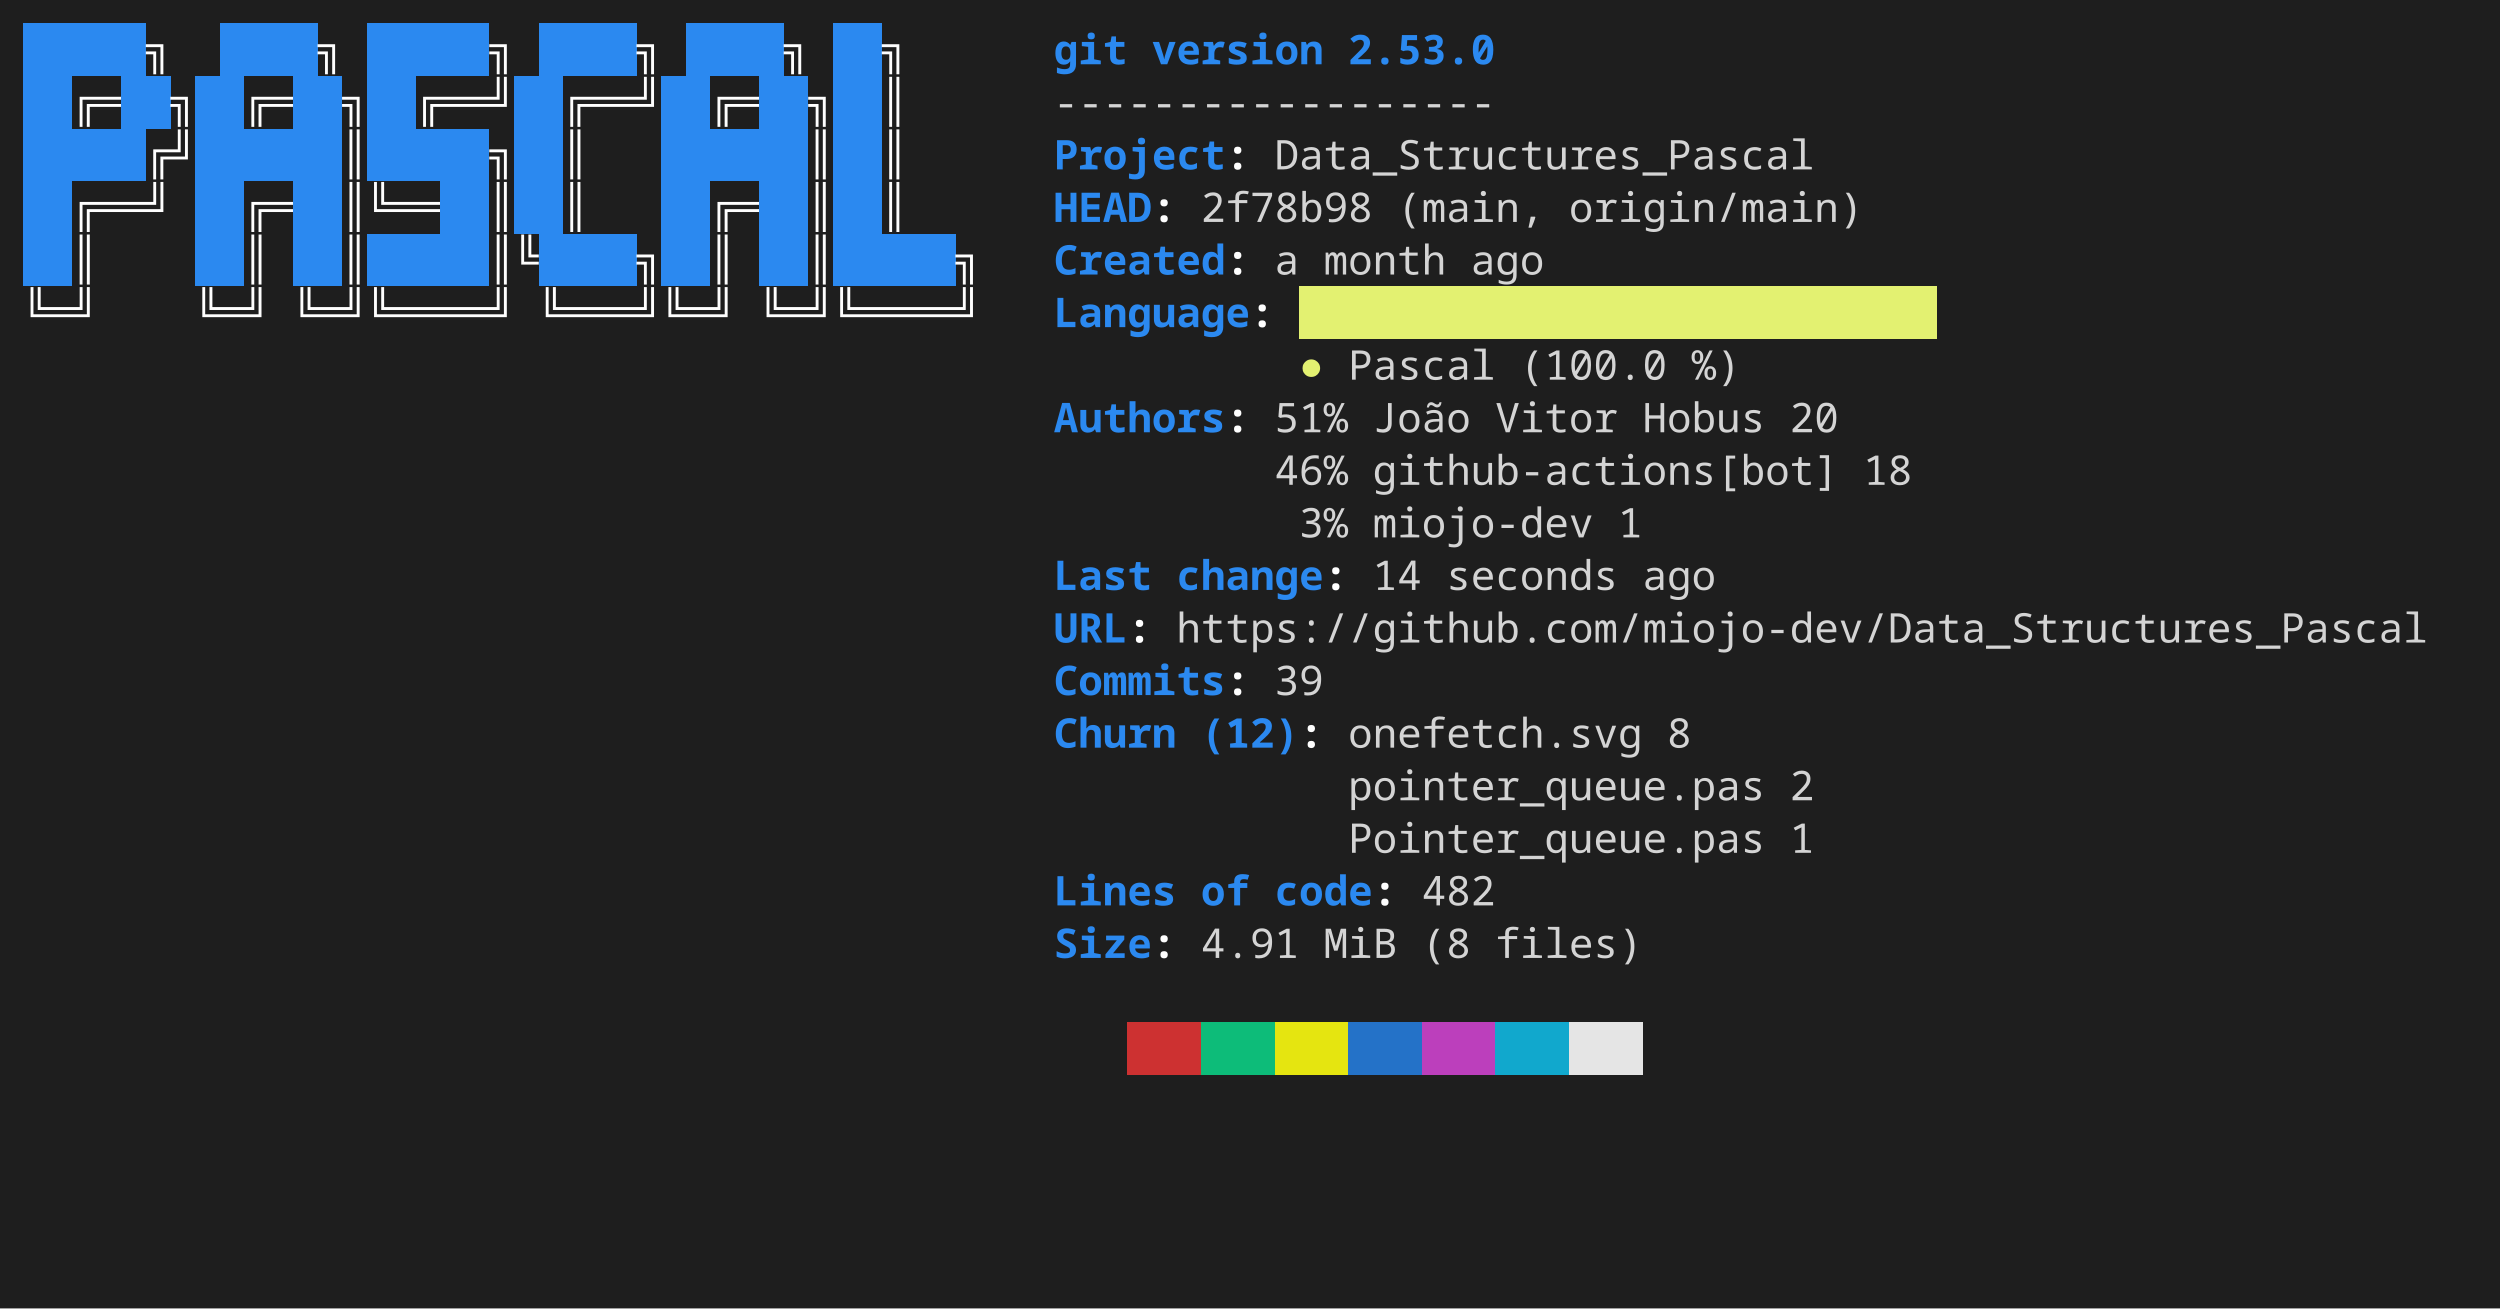
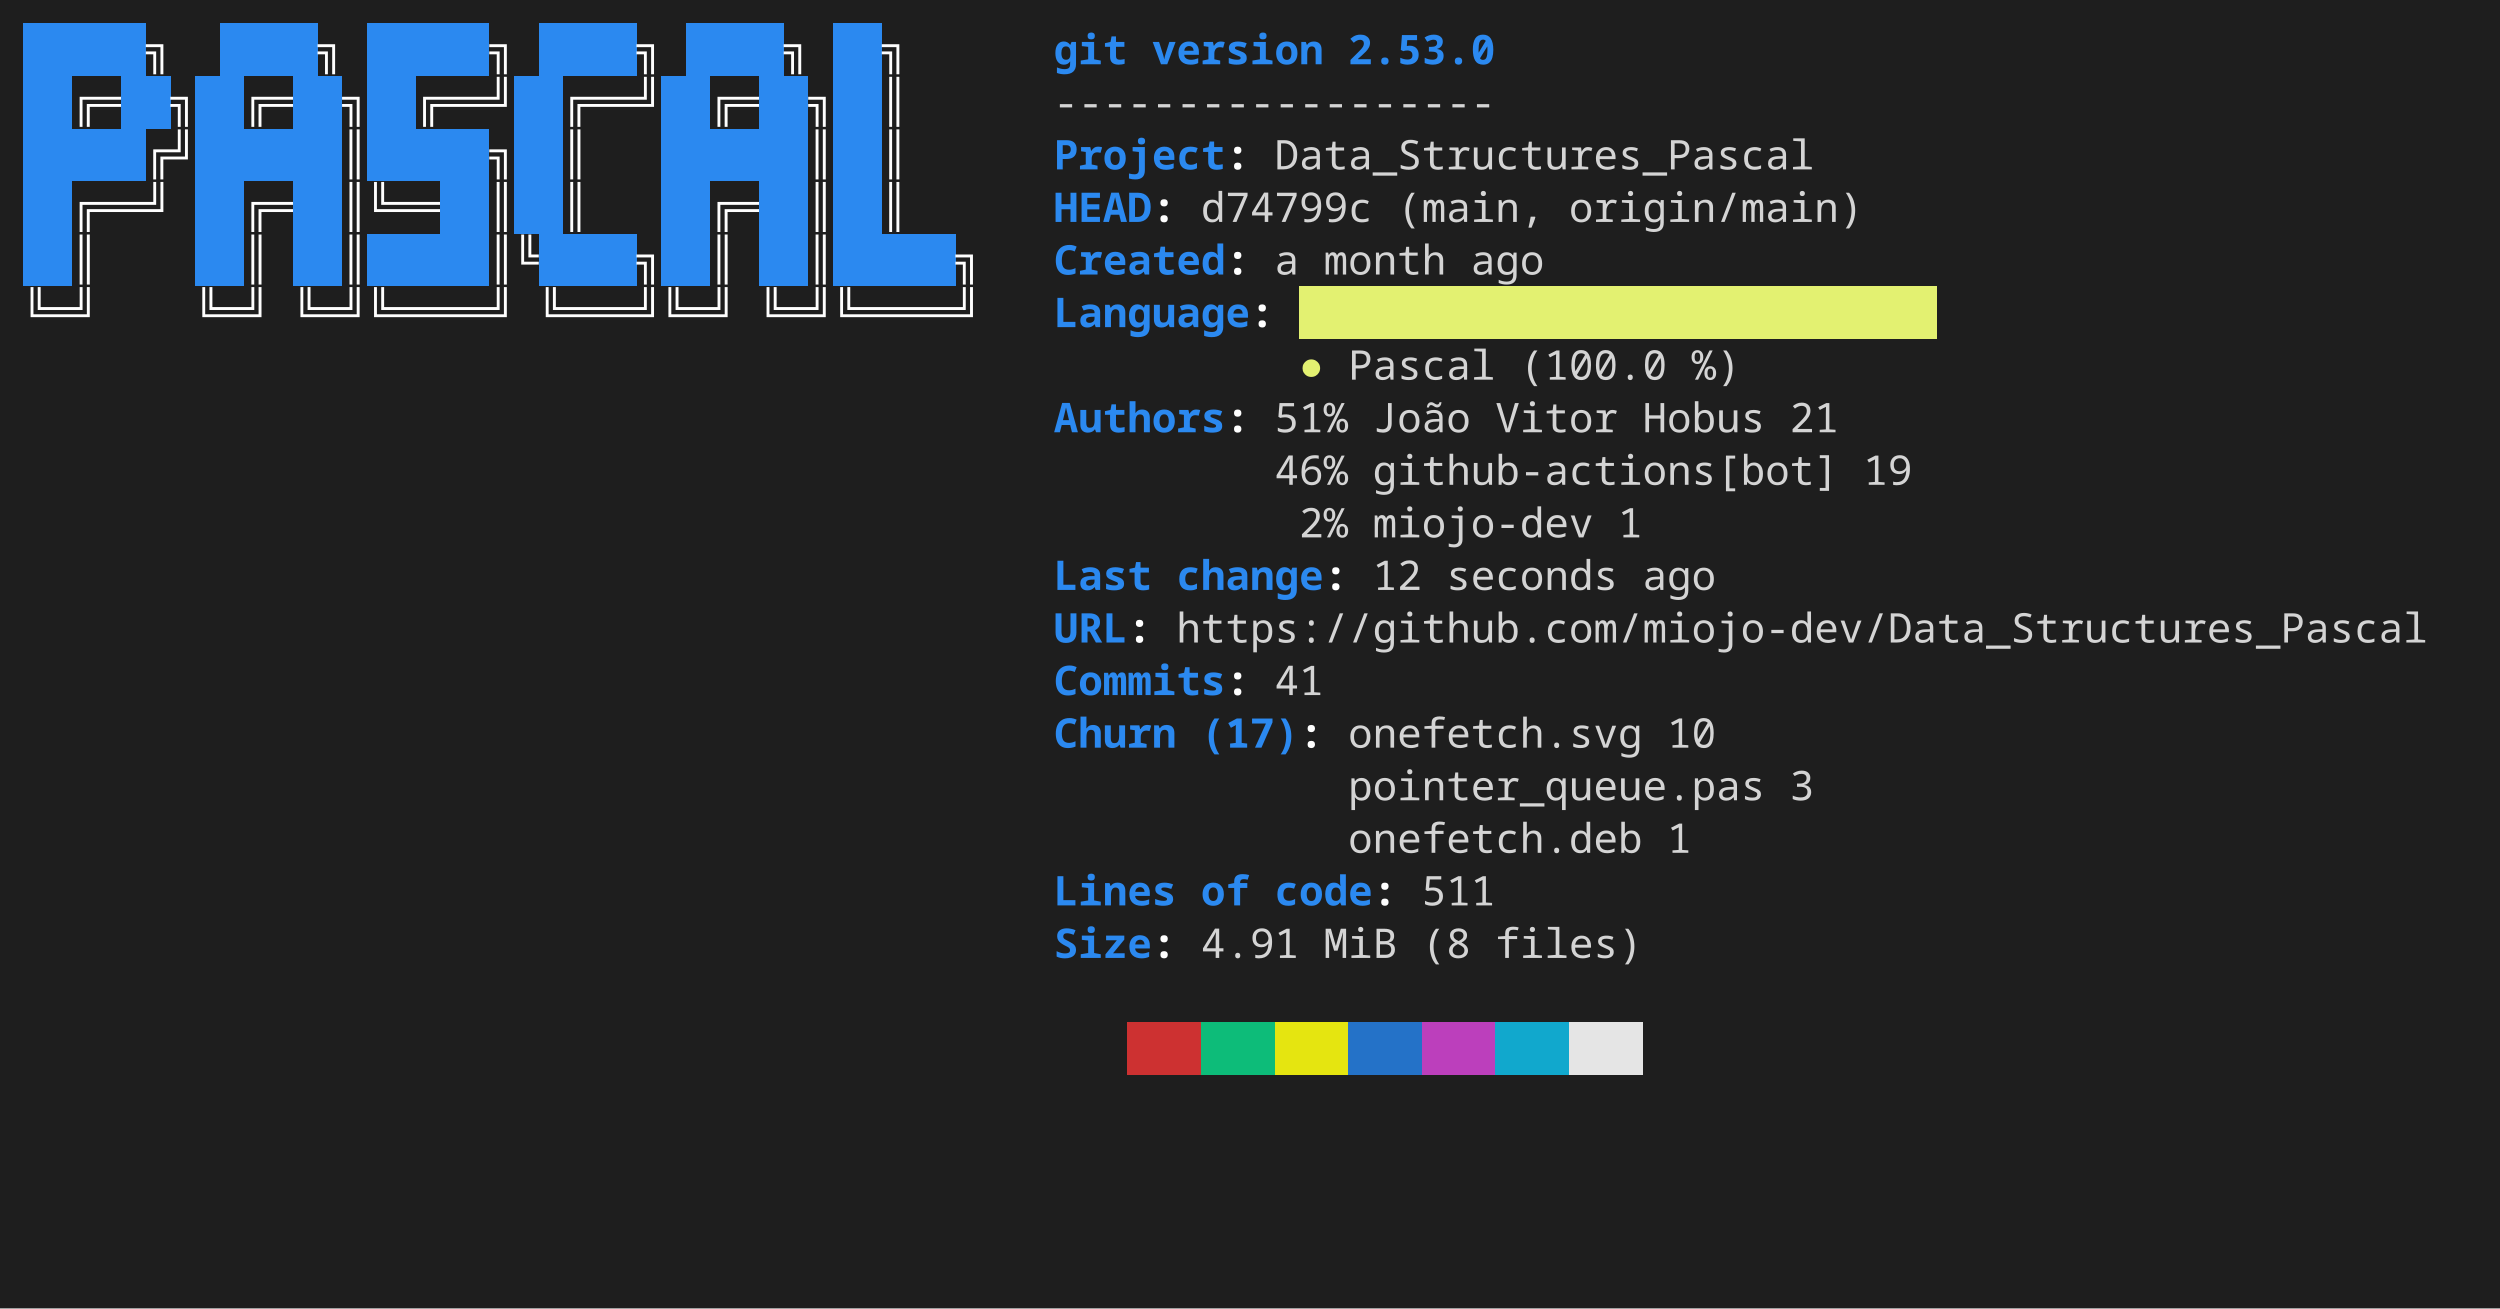
<svg xmlns="http://www.w3.org/2000/svg" width="856" height="448" viewBox="0 0 856 448" role="img" aria-label="console2svg output">
  <style>
.crt {
  font-family: ui-monospace,"JetBrains Mono","Cascadia Mono","Segoe UI Mono","Noto Sans Mono","SFMono-Regular",Menlo,Consolas,monospace;
  font-size: 14px;
}
text {
  dominant-baseline: alphabetic;
}
.bg {
  shape-rendering: crispEdges;
}
</style>
  <rect x="0" y="0" width="856" height="448" fill="#1e1e1e" />
  <g transform="translate(8 8)">
    <rect width="840" height="432" fill="#1e1e1e" />
    <rect class="bg" x="0" y="0" width="8.4" height="18" fill="#2B89F0" />
    <rect class="bg" x="8.4" y="0" width="8.4" height="18" fill="#2B89F0" />
    <rect class="bg" x="16.8" y="0" width="8.4" height="18" fill="#2B89F0" />
    <rect class="bg" x="25.2" y="0" width="8.4" height="18" fill="#2B89F0" />
    <rect class="bg" x="33.6" y="0" width="8.4" height="18" fill="#2B89F0" />
    <text class="crt" x="42" y="14" fill="#FEFEFE" textLength="8.4" lengthAdjust="spacing" style="font-weight:bold;">╗</text>
    <rect class="bg" x="67.2" y="0" width="8.4" height="18" fill="#2B89F0" />
    <rect class="bg" x="75.6" y="0" width="8.4" height="18" fill="#2B89F0" />
    <rect class="bg" x="84" y="0" width="8.4" height="18" fill="#2B89F0" />
    <rect class="bg" x="92.4" y="0" width="8.4" height="18" fill="#2B89F0" />
    <text class="crt" x="100.8" y="14" fill="#FEFEFE" textLength="8.4" lengthAdjust="spacing" style="font-weight:bold;">╗</text>
    <rect class="bg" x="117.6" y="0" width="8.4" height="18" fill="#2B89F0" />
    <rect class="bg" x="126" y="0" width="8.4" height="18" fill="#2B89F0" />
    <rect class="bg" x="134.4" y="0" width="8.4" height="18" fill="#2B89F0" />
    <rect class="bg" x="142.8" y="0" width="8.4" height="18" fill="#2B89F0" />
    <rect class="bg" x="151.2" y="0" width="8.4" height="18" fill="#2B89F0" />
    <text class="crt" x="159.6" y="14" fill="#FEFEFE" textLength="8.4" lengthAdjust="spacing" style="font-weight:bold;">╗</text>
    <rect class="bg" x="176.4" y="0" width="8.4" height="18" fill="#2B89F0" />
    <rect class="bg" x="184.8" y="0" width="8.4" height="18" fill="#2B89F0" />
    <rect class="bg" x="193.2" y="0" width="8.4" height="18" fill="#2B89F0" />
    <rect class="bg" x="201.6" y="0" width="8.4" height="18" fill="#2B89F0" />
    <text class="crt" x="210" y="14" fill="#FEFEFE" textLength="8.4" lengthAdjust="spacing" style="font-weight:bold;">╗</text>
    <rect class="bg" x="226.8" y="0" width="8.4" height="18" fill="#2B89F0" />
    <rect class="bg" x="235.2" y="0" width="8.4" height="18" fill="#2B89F0" />
    <rect class="bg" x="243.6" y="0" width="8.4" height="18" fill="#2B89F0" />
    <rect class="bg" x="252" y="0" width="8.4" height="18" fill="#2B89F0" />
    <text class="crt" x="260.4" y="14" fill="#FEFEFE" textLength="8.4" lengthAdjust="spacing" style="font-weight:bold;">╗</text>
    <rect class="bg" x="277.2" y="0" width="8.4" height="18" fill="#2B89F0" />
    <rect class="bg" x="285.6" y="0" width="8.4" height="18" fill="#2B89F0" />
    <text class="crt" x="294" y="14" fill="#FEFEFE" textLength="8.4" lengthAdjust="spacing" style="font-weight:bold;">╗</text>
    <text class="crt" x="352.8" y="14" fill="#2B89F0" textLength="25.2" lengthAdjust="spacing" style="font-weight:bold;">git</text>
    <text class="crt" x="386.4" y="14" fill="#2B89F0" textLength="58.8" lengthAdjust="spacing" style="font-weight:bold;">version</text>
    <text class="crt" x="453.6" y="14" fill="#2B89F0" textLength="50.4" lengthAdjust="spacing" style="font-weight:bold;">2.53.0</text>
    <rect class="bg" x="0" y="18" width="8.4" height="18" fill="#2B89F0" />
    <rect class="bg" x="8.4" y="18" width="8.4" height="18" fill="#2B89F0" />
    <text class="crt" x="16.8" y="32" fill="#FEFEFE" textLength="16.8" lengthAdjust="spacing" style="font-weight:bold;">╔═</text>
    <rect class="bg" x="33.6" y="18" width="8.4" height="18" fill="#2B89F0" />
    <rect class="bg" x="42" y="18" width="8.4" height="18" fill="#2B89F0" />
    <text class="crt" x="50.4" y="32" fill="#FEFEFE" textLength="8.4" lengthAdjust="spacing" style="font-weight:bold;">╗</text>
    <rect class="bg" x="58.8" y="18" width="8.4" height="18" fill="#2B89F0" />
    <rect class="bg" x="67.2" y="18" width="8.4" height="18" fill="#2B89F0" />
    <text class="crt" x="75.6" y="32" fill="#FEFEFE" textLength="16.8" lengthAdjust="spacing" style="font-weight:bold;">╔═</text>
    <rect class="bg" x="92.4" y="18" width="8.4" height="18" fill="#2B89F0" />
    <rect class="bg" x="100.8" y="18" width="8.4" height="18" fill="#2B89F0" />
    <text class="crt" x="109.2" y="32" fill="#FEFEFE" textLength="8.4" lengthAdjust="spacing" style="font-weight:bold;">╗</text>
    <rect class="bg" x="117.6" y="18" width="8.4" height="18" fill="#2B89F0" />
    <rect class="bg" x="126" y="18" width="8.4" height="18" fill="#2B89F0" />
    <text class="crt" x="134.4" y="32" fill="#FEFEFE" textLength="33.6" lengthAdjust="spacing" style="font-weight:bold;">╔══╝</text>
    <rect class="bg" x="168" y="18" width="8.4" height="18" fill="#2B89F0" />
    <rect class="bg" x="176.4" y="18" width="8.4" height="18" fill="#2B89F0" />
    <text class="crt" x="184.8" y="32" fill="#FEFEFE" textLength="33.6" lengthAdjust="spacing" style="font-weight:bold;">╔══╝</text>
    <rect class="bg" x="218.4" y="18" width="8.4" height="18" fill="#2B89F0" />
    <rect class="bg" x="226.8" y="18" width="8.4" height="18" fill="#2B89F0" />
    <text class="crt" x="235.2" y="32" fill="#FEFEFE" textLength="16.8" lengthAdjust="spacing" style="font-weight:bold;">╔═</text>
    <rect class="bg" x="252" y="18" width="8.4" height="18" fill="#2B89F0" />
    <rect class="bg" x="260.4" y="18" width="8.4" height="18" fill="#2B89F0" />
    <text class="crt" x="268.8" y="32" fill="#FEFEFE" textLength="8.4" lengthAdjust="spacing" style="font-weight:bold;">╗</text>
    <rect class="bg" x="277.2" y="18" width="8.4" height="18" fill="#2B89F0" />
    <rect class="bg" x="285.6" y="18" width="8.4" height="18" fill="#2B89F0" />
    <text class="crt" x="294" y="32" fill="#FEFEFE" textLength="8.4" lengthAdjust="spacing" style="font-weight:bold;">║</text>
    <text class="crt" x="352.8" y="32" fill="#d4d4d4" textLength="151.2" lengthAdjust="spacing">------------------</text>
    <rect class="bg" x="0" y="36" width="8.4" height="18" fill="#2B89F0" />
    <rect class="bg" x="8.4" y="36" width="8.4" height="18" fill="#2B89F0" />
    <rect class="bg" x="16.8" y="36" width="8.4" height="18" fill="#2B89F0" />
    <rect class="bg" x="25.2" y="36" width="8.4" height="18" fill="#2B89F0" />
    <rect class="bg" x="33.6" y="36" width="8.4" height="18" fill="#2B89F0" />
    <text class="crt" x="42" y="50" fill="#FEFEFE" textLength="16.8" lengthAdjust="spacing" style="font-weight:bold;">╔╝</text>
    <rect class="bg" x="58.8" y="36" width="8.4" height="18" fill="#2B89F0" />
    <rect class="bg" x="67.2" y="36" width="8.4" height="18" fill="#2B89F0" />
    <rect class="bg" x="75.6" y="36" width="8.4" height="18" fill="#2B89F0" />
    <rect class="bg" x="84" y="36" width="8.4" height="18" fill="#2B89F0" />
    <rect class="bg" x="92.4" y="36" width="8.4" height="18" fill="#2B89F0" />
    <rect class="bg" x="100.8" y="36" width="8.4" height="18" fill="#2B89F0" />
    <text class="crt" x="109.2" y="50" fill="#FEFEFE" textLength="8.4" lengthAdjust="spacing" style="font-weight:bold;">║</text>
    <rect class="bg" x="117.6" y="36" width="8.4" height="18" fill="#2B89F0" />
    <rect class="bg" x="126" y="36" width="8.4" height="18" fill="#2B89F0" />
    <rect class="bg" x="134.4" y="36" width="8.4" height="18" fill="#2B89F0" />
    <rect class="bg" x="142.8" y="36" width="8.4" height="18" fill="#2B89F0" />
    <rect class="bg" x="151.2" y="36" width="8.4" height="18" fill="#2B89F0" />
    <text class="crt" x="159.6" y="50" fill="#FEFEFE" textLength="8.4" lengthAdjust="spacing" style="font-weight:bold;">╗</text>
    <rect class="bg" x="168" y="36" width="8.4" height="18" fill="#2B89F0" />
    <rect class="bg" x="176.4" y="36" width="8.4" height="18" fill="#2B89F0" />
    <text class="crt" x="184.8" y="50" fill="#FEFEFE" textLength="8.4" lengthAdjust="spacing" style="font-weight:bold;">║</text>
    <rect class="bg" x="218.4" y="36" width="8.4" height="18" fill="#2B89F0" />
    <rect class="bg" x="226.8" y="36" width="8.4" height="18" fill="#2B89F0" />
    <rect class="bg" x="235.2" y="36" width="8.4" height="18" fill="#2B89F0" />
    <rect class="bg" x="243.6" y="36" width="8.4" height="18" fill="#2B89F0" />
    <rect class="bg" x="252" y="36" width="8.4" height="18" fill="#2B89F0" />
    <rect class="bg" x="260.4" y="36" width="8.4" height="18" fill="#2B89F0" />
    <text class="crt" x="268.8" y="50" fill="#FEFEFE" textLength="8.4" lengthAdjust="spacing" style="font-weight:bold;">║</text>
    <rect class="bg" x="277.2" y="36" width="8.4" height="18" fill="#2B89F0" />
    <rect class="bg" x="285.6" y="36" width="8.4" height="18" fill="#2B89F0" />
    <text class="crt" x="294" y="50" fill="#FEFEFE" textLength="8.4" lengthAdjust="spacing" style="font-weight:bold;">║</text>
    <text class="crt" x="352.8" y="50" fill="#2B89F0" textLength="58.8" lengthAdjust="spacing" style="font-weight:bold;">Project</text>
    <text class="crt" x="411.6" y="50" fill="#FEFEFE" textLength="8.4" lengthAdjust="spacing" style="font-weight:bold;">:</text>
    <text class="crt" x="428.4" y="50" fill="#d4d4d4" textLength="184.8" lengthAdjust="spacing">Data_Structures_Pascal</text>
    <rect class="bg" x="0" y="54" width="8.4" height="18" fill="#2B89F0" />
    <rect class="bg" x="8.4" y="54" width="8.4" height="18" fill="#2B89F0" />
    <text class="crt" x="16.8" y="68" fill="#FEFEFE" textLength="33.6" lengthAdjust="spacing" style="font-weight:bold;">╔══╝</text>
    <rect class="bg" x="58.8" y="54" width="8.4" height="18" fill="#2B89F0" />
    <rect class="bg" x="67.2" y="54" width="8.4" height="18" fill="#2B89F0" />
    <text class="crt" x="75.6" y="68" fill="#FEFEFE" textLength="16.8" lengthAdjust="spacing" style="font-weight:bold;">╔═</text>
    <rect class="bg" x="92.4" y="54" width="8.4" height="18" fill="#2B89F0" />
    <rect class="bg" x="100.8" y="54" width="8.4" height="18" fill="#2B89F0" />
    <text class="crt" x="109.2" y="68" fill="#FEFEFE" textLength="33.6" lengthAdjust="spacing" style="font-weight:bold;">║╚══</text>
    <rect class="bg" x="142.8" y="54" width="8.4" height="18" fill="#2B89F0" />
    <rect class="bg" x="151.2" y="54" width="8.4" height="18" fill="#2B89F0" />
    <text class="crt" x="159.6" y="68" fill="#FEFEFE" textLength="8.4" lengthAdjust="spacing" style="font-weight:bold;">║</text>
    <rect class="bg" x="168" y="54" width="8.4" height="18" fill="#2B89F0" />
    <rect class="bg" x="176.4" y="54" width="8.4" height="18" fill="#2B89F0" />
    <text class="crt" x="184.8" y="68" fill="#FEFEFE" textLength="8.4" lengthAdjust="spacing" style="font-weight:bold;">║</text>
    <rect class="bg" x="218.4" y="54" width="8.4" height="18" fill="#2B89F0" />
    <rect class="bg" x="226.8" y="54" width="8.4" height="18" fill="#2B89F0" />
    <text class="crt" x="235.2" y="68" fill="#FEFEFE" textLength="16.8" lengthAdjust="spacing" style="font-weight:bold;">╔═</text>
    <rect class="bg" x="252" y="54" width="8.4" height="18" fill="#2B89F0" />
    <rect class="bg" x="260.4" y="54" width="8.4" height="18" fill="#2B89F0" />
    <text class="crt" x="268.8" y="68" fill="#FEFEFE" textLength="8.4" lengthAdjust="spacing" style="font-weight:bold;">║</text>
    <rect class="bg" x="277.2" y="54" width="8.4" height="18" fill="#2B89F0" />
    <rect class="bg" x="285.6" y="54" width="8.4" height="18" fill="#2B89F0" />
    <text class="crt" x="294" y="68" fill="#FEFEFE" textLength="8.4" lengthAdjust="spacing" style="font-weight:bold;">║</text>
    <text class="crt" x="352.8" y="68" fill="#2B89F0" textLength="33.6" lengthAdjust="spacing" style="font-weight:bold;">HEAD</text>
    <text class="crt" x="386.4" y="68" fill="#FEFEFE" textLength="8.4" lengthAdjust="spacing" style="font-weight:bold;">:</text>
-     <text class="crt" x="403.2" y="68" fill="#d4d4d4" textLength="58.8" lengthAdjust="spacing">2f78b98</text>
+     <text class="crt" x="403.2" y="68" fill="#d4d4d4" textLength="58.8" lengthAdjust="spacing">d74799c</text>
    <text class="crt" x="470.4" y="68" fill="#d4d4d4" textLength="50.4" lengthAdjust="spacing">(main,</text>
    <text class="crt" x="529.2" y="68" fill="#d4d4d4" textLength="100.8" lengthAdjust="spacing">origin/main)</text>
    <rect class="bg" x="0" y="72" width="8.4" height="18" fill="#2B89F0" />
    <rect class="bg" x="8.4" y="72" width="8.4" height="18" fill="#2B89F0" />
    <text class="crt" x="16.8" y="86" fill="#FEFEFE" textLength="8.4" lengthAdjust="spacing" style="font-weight:bold;">║</text>
    <rect class="bg" x="58.8" y="72" width="8.4" height="18" fill="#2B89F0" />
    <rect class="bg" x="67.2" y="72" width="8.4" height="18" fill="#2B89F0" />
    <text class="crt" x="75.6" y="86" fill="#FEFEFE" textLength="8.4" lengthAdjust="spacing" style="font-weight:bold;">║</text>
    <rect class="bg" x="92.4" y="72" width="8.4" height="18" fill="#2B89F0" />
    <rect class="bg" x="100.8" y="72" width="8.4" height="18" fill="#2B89F0" />
    <text class="crt" x="109.2" y="86" fill="#FEFEFE" textLength="8.4" lengthAdjust="spacing" style="font-weight:bold;">║</text>
    <rect class="bg" x="117.6" y="72" width="8.4" height="18" fill="#2B89F0" />
    <rect class="bg" x="126" y="72" width="8.4" height="18" fill="#2B89F0" />
    <rect class="bg" x="134.4" y="72" width="8.4" height="18" fill="#2B89F0" />
    <rect class="bg" x="142.8" y="72" width="8.4" height="18" fill="#2B89F0" />
    <rect class="bg" x="151.2" y="72" width="8.4" height="18" fill="#2B89F0" />
    <text class="crt" x="159.6" y="86" fill="#FEFEFE" textLength="16.8" lengthAdjust="spacing" style="font-weight:bold;">║╚</text>
    <rect class="bg" x="176.4" y="72" width="8.4" height="18" fill="#2B89F0" />
    <rect class="bg" x="184.8" y="72" width="8.4" height="18" fill="#2B89F0" />
    <rect class="bg" x="193.2" y="72" width="8.4" height="18" fill="#2B89F0" />
    <rect class="bg" x="201.6" y="72" width="8.4" height="18" fill="#2B89F0" />
    <text class="crt" x="210" y="86" fill="#FEFEFE" textLength="8.4" lengthAdjust="spacing" style="font-weight:bold;">╗</text>
    <rect class="bg" x="218.4" y="72" width="8.4" height="18" fill="#2B89F0" />
    <rect class="bg" x="226.8" y="72" width="8.4" height="18" fill="#2B89F0" />
    <text class="crt" x="235.2" y="86" fill="#FEFEFE" textLength="8.4" lengthAdjust="spacing" style="font-weight:bold;">║</text>
    <rect class="bg" x="252" y="72" width="8.4" height="18" fill="#2B89F0" />
    <rect class="bg" x="260.4" y="72" width="8.4" height="18" fill="#2B89F0" />
    <text class="crt" x="268.8" y="86" fill="#FEFEFE" textLength="8.4" lengthAdjust="spacing" style="font-weight:bold;">║</text>
    <rect class="bg" x="277.2" y="72" width="8.4" height="18" fill="#2B89F0" />
    <rect class="bg" x="285.6" y="72" width="8.4" height="18" fill="#2B89F0" />
    <rect class="bg" x="294" y="72" width="8.4" height="18" fill="#2B89F0" />
    <rect class="bg" x="302.4" y="72" width="8.4" height="18" fill="#2B89F0" />
    <rect class="bg" x="310.8" y="72" width="8.4" height="18" fill="#2B89F0" />
    <text class="crt" x="319.2" y="86" fill="#FEFEFE" textLength="8.4" lengthAdjust="spacing" style="font-weight:bold;">╗</text>
    <text class="crt" x="352.8" y="86" fill="#2B89F0" textLength="58.8" lengthAdjust="spacing" style="font-weight:bold;">Created</text>
    <text class="crt" x="411.6" y="86" fill="#FEFEFE" textLength="8.4" lengthAdjust="spacing" style="font-weight:bold;">:</text>
    <text class="crt" x="428.4" y="86" fill="#d4d4d4" textLength="8.4" lengthAdjust="spacing">a</text>
    <text class="crt" x="445.2" y="86" fill="#d4d4d4" textLength="42" lengthAdjust="spacing">month</text>
    <text class="crt" x="495.6" y="86" fill="#d4d4d4" textLength="25.2" lengthAdjust="spacing">ago</text>
    <rect class="bg" x="436.8" y="90" width="218.4" height="18" fill="#E3F171" />
    <text class="crt" x="0" y="104" fill="#FEFEFE" textLength="25.2" lengthAdjust="spacing" style="font-weight:bold;">╚═╝</text>
    <text class="crt" x="58.8" y="104" fill="#FEFEFE" textLength="25.2" lengthAdjust="spacing" style="font-weight:bold;">╚═╝</text>
    <text class="crt" x="92.4" y="104" fill="#FEFEFE" textLength="75.6" lengthAdjust="spacing" style="font-weight:bold;">╚═╝╚════╝</text>
    <text class="crt" x="176.4" y="104" fill="#FEFEFE" textLength="67.2" lengthAdjust="spacing" style="font-weight:bold;">╚═══╝╚═╝</text>
    <text class="crt" x="252" y="104" fill="#FEFEFE" textLength="75.6" lengthAdjust="spacing" style="font-weight:bold;">╚═╝╚════╝</text>
    <text class="crt" x="352.8" y="104" fill="#2B89F0" textLength="67.2" lengthAdjust="spacing" style="font-weight:bold;">Language</text>
    <text class="crt" x="420" y="104" fill="#FEFEFE" textLength="8.4" lengthAdjust="spacing" style="font-weight:bold;">:</text>
    <text class="crt" x="436.8" y="122" fill="#E3F171" textLength="8.4" lengthAdjust="spacing">●</text>
    <text class="crt" x="453.6" y="122" fill="#d4d4d4" textLength="50.4" lengthAdjust="spacing">Pascal</text>
    <text class="crt" x="512.4" y="122" fill="#d4d4d4" textLength="50.4" lengthAdjust="spacing">(100.0</text>
    <text class="crt" x="571.2" y="122" fill="#d4d4d4" textLength="16.8" lengthAdjust="spacing">%)</text>
    <text class="crt" x="352.8" y="140" fill="#2B89F0" textLength="58.8" lengthAdjust="spacing" style="font-weight:bold;">Authors</text>
    <text class="crt" x="411.6" y="140" fill="#FEFEFE" textLength="8.4" lengthAdjust="spacing" style="font-weight:bold;">:</text>
    <text class="crt" x="428.4" y="140" fill="#d4d4d4" textLength="25.2" lengthAdjust="spacing">51%</text>
    <text class="crt" x="462" y="140" fill="#d4d4d4" textLength="33.6" lengthAdjust="spacing">João</text>
    <text class="crt" x="504" y="140" fill="#d4d4d4" textLength="42" lengthAdjust="spacing">Vitor</text>
    <text class="crt" x="554.4" y="140" fill="#d4d4d4" textLength="42" lengthAdjust="spacing">Hobus</text>
-     <text class="crt" x="604.8" y="140" fill="#d4d4d4" textLength="16.8" lengthAdjust="spacing">20</text>
+     <text class="crt" x="604.8" y="140" fill="#d4d4d4" textLength="16.8" lengthAdjust="spacing">21</text>
    <text class="crt" x="428.4" y="158" fill="#d4d4d4" textLength="25.2" lengthAdjust="spacing">46%</text>
    <text class="crt" x="462" y="158" fill="#d4d4d4" textLength="159.6" lengthAdjust="spacing">github-actions[bot]</text>
-     <text class="crt" x="630" y="158" fill="#d4d4d4" textLength="16.8" lengthAdjust="spacing">18</text>
-     <text class="crt" x="436.8" y="176" fill="#d4d4d4" textLength="16.8" lengthAdjust="spacing">3%</text>
+     <text class="crt" x="630" y="158" fill="#d4d4d4" textLength="16.8" lengthAdjust="spacing">19</text>
+     <text class="crt" x="436.8" y="176" fill="#d4d4d4" textLength="16.8" lengthAdjust="spacing">2%</text>
    <text class="crt" x="462" y="176" fill="#d4d4d4" textLength="75.6" lengthAdjust="spacing">miojo-dev</text>
    <text class="crt" x="546" y="176" fill="#d4d4d4" textLength="8.4" lengthAdjust="spacing">1</text>
    <text class="crt" x="352.8" y="194" fill="#2B89F0" textLength="33.6" lengthAdjust="spacing" style="font-weight:bold;">Last</text>
    <text class="crt" x="394.8" y="194" fill="#2B89F0" textLength="50.4" lengthAdjust="spacing" style="font-weight:bold;">change</text>
    <text class="crt" x="445.2" y="194" fill="#FEFEFE" textLength="8.4" lengthAdjust="spacing" style="font-weight:bold;">:</text>
-     <text class="crt" x="462" y="194" fill="#d4d4d4" textLength="16.8" lengthAdjust="spacing">14</text>
+     <text class="crt" x="462" y="194" fill="#d4d4d4" textLength="16.8" lengthAdjust="spacing">12</text>
    <text class="crt" x="487.2" y="194" fill="#d4d4d4" textLength="58.8" lengthAdjust="spacing">seconds</text>
    <text class="crt" x="554.4" y="194" fill="#d4d4d4" textLength="25.2" lengthAdjust="spacing">ago</text>
    <text class="crt" x="352.8" y="212" fill="#2B89F0" textLength="25.2" lengthAdjust="spacing" style="font-weight:bold;">URL</text>
    <text class="crt" x="378" y="212" fill="#FEFEFE" textLength="8.4" lengthAdjust="spacing" style="font-weight:bold;">:</text>
    <text class="crt" x="394.8" y="212" fill="#d4d4d4" textLength="428.4" lengthAdjust="spacing">https://github.com/miojo-dev/Data_Structures_Pascal</text>
    <text class="crt" x="352.8" y="230" fill="#2B89F0" textLength="58.8" lengthAdjust="spacing" style="font-weight:bold;">Commits</text>
    <text class="crt" x="411.6" y="230" fill="#FEFEFE" textLength="8.4" lengthAdjust="spacing" style="font-weight:bold;">:</text>
-     <text class="crt" x="428.4" y="230" fill="#d4d4d4" textLength="16.8" lengthAdjust="spacing">39</text>
+     <text class="crt" x="428.4" y="230" fill="#d4d4d4" textLength="16.8" lengthAdjust="spacing">41</text>
    <text class="crt" x="352.8" y="248" fill="#2B89F0" textLength="42" lengthAdjust="spacing" style="font-weight:bold;">Churn</text>
-     <text class="crt" x="403.2" y="248" fill="#2B89F0" textLength="33.6" lengthAdjust="spacing" style="font-weight:bold;">(12)</text>
+     <text class="crt" x="403.2" y="248" fill="#2B89F0" textLength="33.6" lengthAdjust="spacing" style="font-weight:bold;">(17)</text>
    <text class="crt" x="436.8" y="248" fill="#FEFEFE" textLength="8.4" lengthAdjust="spacing" style="font-weight:bold;">:</text>
    <text class="crt" x="453.6" y="248" fill="#d4d4d4" textLength="100.8" lengthAdjust="spacing">onefetch.svg</text>
-     <text class="crt" x="562.8" y="248" fill="#d4d4d4" textLength="8.4" lengthAdjust="spacing">8</text>
+     <text class="crt" x="562.8" y="248" fill="#d4d4d4" textLength="16.8" lengthAdjust="spacing">10</text>
    <text class="crt" x="453.6" y="266" fill="#d4d4d4" textLength="142.8" lengthAdjust="spacing">pointer_queue.pas</text>
-     <text class="crt" x="604.8" y="266" fill="#d4d4d4" textLength="8.4" lengthAdjust="spacing">2</text>
-     <text class="crt" x="453.6" y="284" fill="#d4d4d4" textLength="142.8" lengthAdjust="spacing">Pointer_queue.pas</text>
-     <text class="crt" x="604.8" y="284" fill="#d4d4d4" textLength="8.4" lengthAdjust="spacing">1</text>
+     <text class="crt" x="604.8" y="266" fill="#d4d4d4" textLength="8.4" lengthAdjust="spacing">3</text>
+     <text class="crt" x="453.6" y="284" fill="#d4d4d4" textLength="100.8" lengthAdjust="spacing">onefetch.deb</text>
+     <text class="crt" x="562.8" y="284" fill="#d4d4d4" textLength="8.4" lengthAdjust="spacing">1</text>
    <text class="crt" x="352.8" y="302" fill="#2B89F0" textLength="42" lengthAdjust="spacing" style="font-weight:bold;">Lines</text>
    <text class="crt" x="403.2" y="302" fill="#2B89F0" textLength="16.8" lengthAdjust="spacing" style="font-weight:bold;">of</text>
    <text class="crt" x="428.4" y="302" fill="#2B89F0" textLength="33.6" lengthAdjust="spacing" style="font-weight:bold;">code</text>
    <text class="crt" x="462" y="302" fill="#FEFEFE" textLength="8.4" lengthAdjust="spacing" style="font-weight:bold;">:</text>
-     <text class="crt" x="478.8" y="302" fill="#d4d4d4" textLength="25.2" lengthAdjust="spacing">482</text>
+     <text class="crt" x="478.8" y="302" fill="#d4d4d4" textLength="25.2" lengthAdjust="spacing">511</text>
    <text class="crt" x="352.8" y="320" fill="#2B89F0" textLength="33.6" lengthAdjust="spacing" style="font-weight:bold;">Size</text>
    <text class="crt" x="386.4" y="320" fill="#FEFEFE" textLength="8.4" lengthAdjust="spacing" style="font-weight:bold;">:</text>
    <text class="crt" x="403.2" y="320" fill="#d4d4d4" textLength="33.6" lengthAdjust="spacing">4.91</text>
    <text class="crt" x="445.2" y="320" fill="#d4d4d4" textLength="25.2" lengthAdjust="spacing">MiB</text>
    <text class="crt" x="478.8" y="320" fill="#d4d4d4" textLength="16.8" lengthAdjust="spacing">(8</text>
    <text class="crt" x="504" y="320" fill="#d4d4d4" textLength="50.4" lengthAdjust="spacing">files)</text>
    <rect class="bg" x="378" y="342" width="25.2" height="18" fill="#cd3131" />
    <rect class="bg" x="403.2" y="342" width="25.2" height="18" fill="#0dbc79" />
    <rect class="bg" x="428.4" y="342" width="25.2" height="18" fill="#e5e510" />
    <rect class="bg" x="453.6" y="342" width="25.2" height="18" fill="#2472c8" />
    <rect class="bg" x="478.8" y="342" width="25.2" height="18" fill="#bc3fbc" />
    <rect class="bg" x="504" y="342" width="25.2" height="18" fill="#11a8cd" />
    <rect class="bg" x="529.2" y="342" width="25.2" height="18" fill="#e5e5e5" />
  </g>
</svg>
